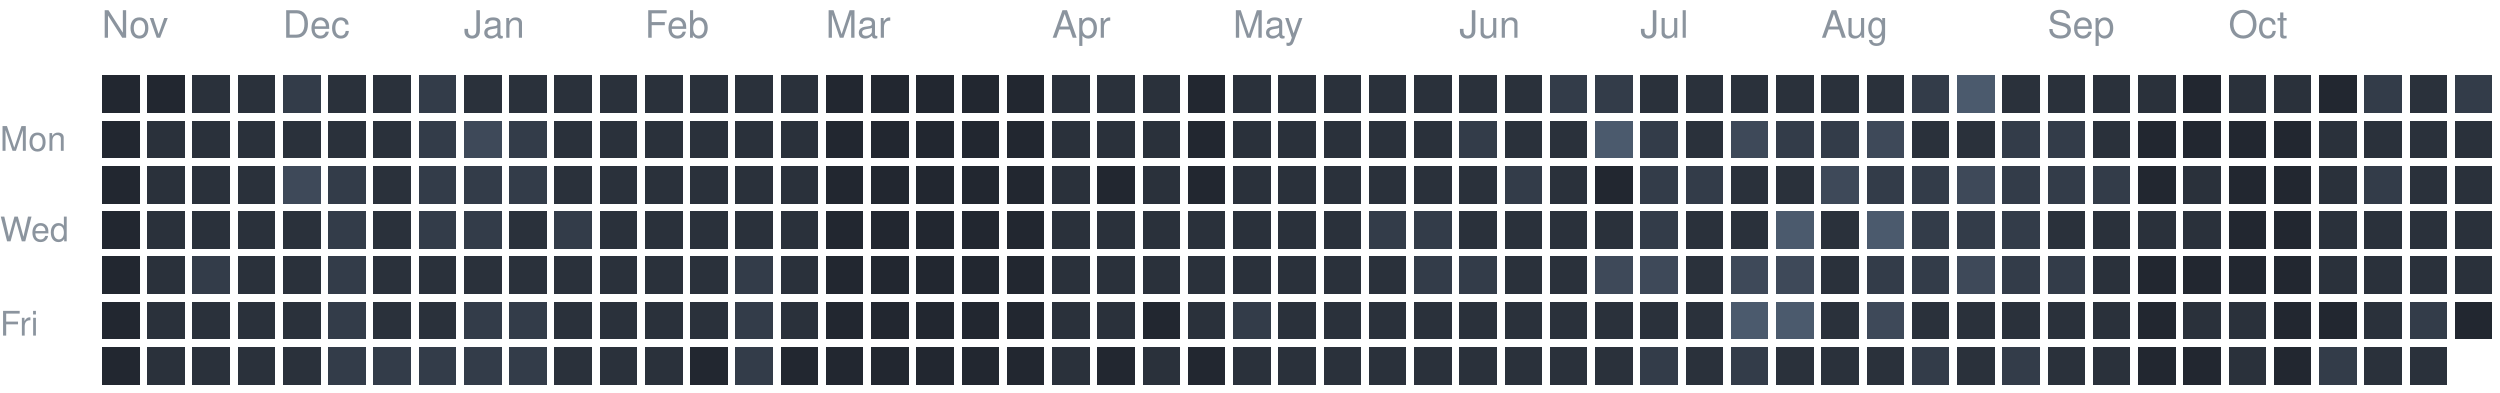
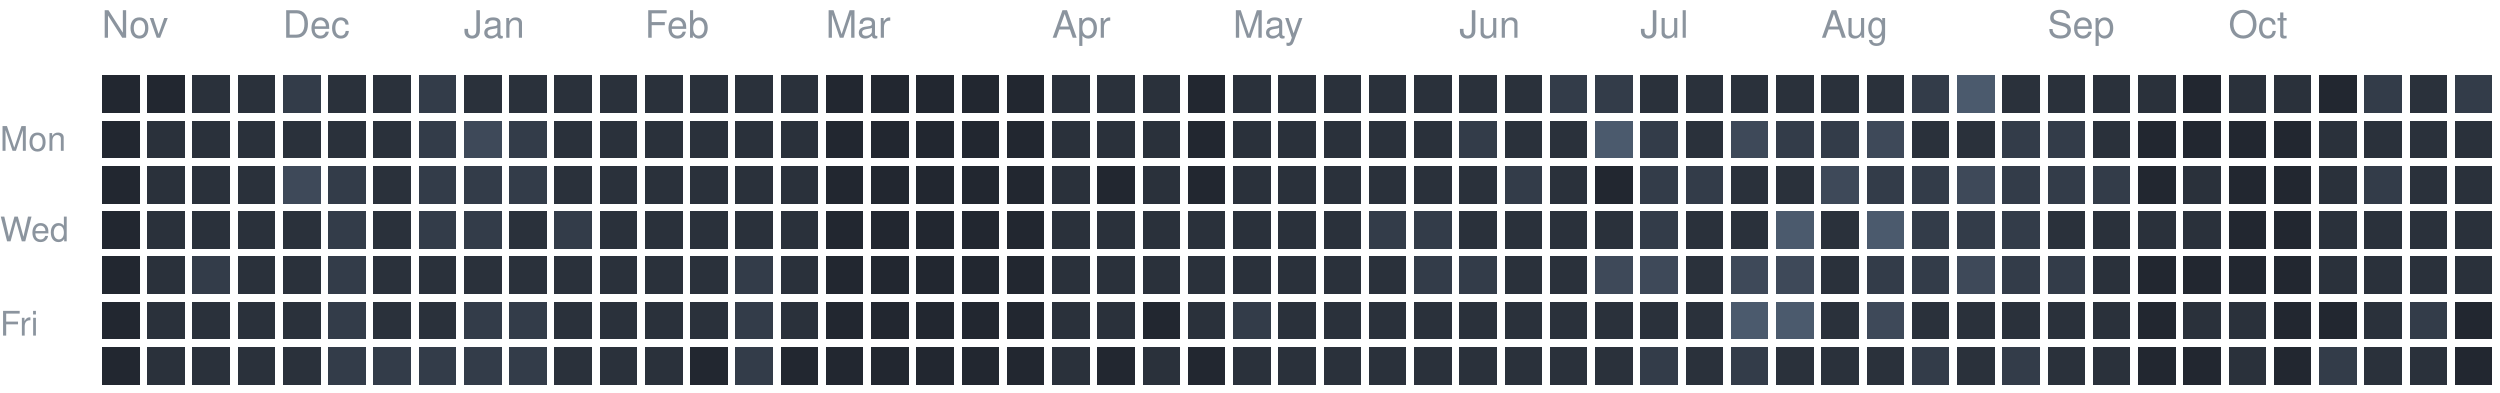
<svg xmlns="http://www.w3.org/2000/svg" version="1.1" width="663" height="104">
  <rect style="fill:#222730;shape-rendering:crispedges" data-score="0" data-date="2025-11-09" x="27" y="20" width="10" height="10" />
  <rect style="fill:#222730;shape-rendering:crispedges" data-score="0" data-date="2025-11-16" x="39" y="20" width="10" height="10" />
  <rect style="fill:#2a313b;shape-rendering:crispedges" data-score="1" data-date="2025-11-23" x="51" y="20" width="10" height="10" />
  <rect style="fill:#2a313b;shape-rendering:crispedges" data-score="1" data-date="2025-11-30" x="63" y="20" width="10" height="10" />
  <rect style="fill:#333c49;shape-rendering:crispedges" data-score="2" data-date="2025-12-07" x="75" y="20" width="10" height="10" />
  <rect style="fill:#2a313b;shape-rendering:crispedges" data-score="1" data-date="2025-12-14" x="87" y="20" width="10" height="10" />
  <rect style="fill:#2a313b;shape-rendering:crispedges" data-score="1" data-date="2025-12-21" x="99" y="20" width="10" height="10" />
  <rect style="fill:#333c49;shape-rendering:crispedges" data-score="2" data-date="2025-12-28" x="111" y="20" width="10" height="10" />
  <rect style="fill:#2a313b;shape-rendering:crispedges" data-score="1" data-date="2026-01-04" x="123" y="20" width="10" height="10" />
  <rect style="fill:#2a313b;shape-rendering:crispedges" data-score="1" data-date="2026-01-11" x="135" y="20" width="10" height="10" />
  <rect style="fill:#2a313b;shape-rendering:crispedges" data-score="1" data-date="2026-01-18" x="147" y="20" width="10" height="10" />
  <rect style="fill:#2a313b;shape-rendering:crispedges" data-score="1" data-date="2026-01-25" x="159" y="20" width="10" height="10" />
  <rect style="fill:#2a313b;shape-rendering:crispedges" data-score="1" data-date="2026-02-01" x="171" y="20" width="10" height="10" />
  <rect style="fill:#2a313b;shape-rendering:crispedges" data-score="1" data-date="2026-02-08" x="183" y="20" width="10" height="10" />
  <rect style="fill:#2a313b;shape-rendering:crispedges" data-score="1" data-date="2026-02-15" x="195" y="20" width="10" height="10" />
  <rect style="fill:#2a313b;shape-rendering:crispedges" data-score="1" data-date="2026-02-22" x="207" y="20" width="10" height="10" />
  <rect style="fill:#222730;shape-rendering:crispedges" data-score="0" data-date="2026-03-01" x="219" y="20" width="10" height="10" />
  <rect style="fill:#222730;shape-rendering:crispedges" data-score="0" data-date="2026-03-08" x="231" y="20" width="10" height="10" />
  <rect style="fill:#222730;shape-rendering:crispedges" data-score="0" data-date="2026-03-15" x="243" y="20" width="10" height="10" />
  <rect style="fill:#222730;shape-rendering:crispedges" data-score="0" data-date="2026-03-22" x="255" y="20" width="10" height="10" />
  <rect style="fill:#222730;shape-rendering:crispedges" data-score="0" data-date="2026-03-29" x="267" y="20" width="10" height="10" />
  <rect style="fill:#2a313b;shape-rendering:crispedges" data-score="1" data-date="2026-04-05" x="279" y="20" width="10" height="10" />
  <rect style="fill:#2a313b;shape-rendering:crispedges" data-score="1" data-date="2026-04-12" x="291" y="20" width="10" height="10" />
  <rect style="fill:#2a313b;shape-rendering:crispedges" data-score="1" data-date="2026-04-19" x="303" y="20" width="10" height="10" />
  <rect style="fill:#222730;shape-rendering:crispedges" data-score="0" data-date="2026-04-26" x="315" y="20" width="10" height="10" />
  <rect style="fill:#2a313b;shape-rendering:crispedges" data-score="1" data-date="2026-05-03" x="327" y="20" width="10" height="10" />
  <rect style="fill:#2a313b;shape-rendering:crispedges" data-score="1" data-date="2026-05-10" x="339" y="20" width="10" height="10" />
  <rect style="fill:#2a313b;shape-rendering:crispedges" data-score="1" data-date="2026-05-17" x="351" y="20" width="10" height="10" />
  <rect style="fill:#2a313b;shape-rendering:crispedges" data-score="1" data-date="2026-05-24" x="363" y="20" width="10" height="10" />
  <rect style="fill:#2a313b;shape-rendering:crispedges" data-score="1" data-date="2026-05-31" x="375" y="20" width="10" height="10" />
  <rect style="fill:#2a313b;shape-rendering:crispedges" data-score="1" data-date="2026-06-07" x="387" y="20" width="10" height="10" />
  <rect style="fill:#2a313b;shape-rendering:crispedges" data-score="1" data-date="2026-06-14" x="399" y="20" width="10" height="10" />
  <rect style="fill:#333c49;shape-rendering:crispedges" data-score="2" data-date="2026-06-21" x="411" y="20" width="10" height="10" />
  <rect style="fill:#333c49;shape-rendering:crispedges" data-score="2" data-date="2026-06-28" x="423" y="20" width="10" height="10" />
  <rect style="fill:#2a313b;shape-rendering:crispedges" data-score="1" data-date="2026-07-05" x="435" y="20" width="10" height="10" />
  <rect style="fill:#2a313b;shape-rendering:crispedges" data-score="1" data-date="2026-07-12" x="447" y="20" width="10" height="10" />
  <rect style="fill:#2a313b;shape-rendering:crispedges" data-score="1" data-date="2026-07-19" x="459" y="20" width="10" height="10" />
  <rect style="fill:#2a313b;shape-rendering:crispedges" data-score="1" data-date="2026-07-26" x="471" y="20" width="10" height="10" />
  <rect style="fill:#2a313b;shape-rendering:crispedges" data-score="1" data-date="2026-08-02" x="483" y="20" width="10" height="10" />
  <rect style="fill:#2a313b;shape-rendering:crispedges" data-score="1" data-date="2026-08-09" x="495" y="20" width="10" height="10" />
  <rect style="fill:#333c49;shape-rendering:crispedges" data-score="2" data-date="2026-08-16" x="507" y="20" width="10" height="10" />
  <rect style="fill:#4b5a6d;shape-rendering:crispedges" data-score="4" data-date="2026-08-23" x="519" y="20" width="10" height="10" />
  <rect style="fill:#2a313b;shape-rendering:crispedges" data-score="1" data-date="2026-08-30" x="531" y="20" width="10" height="10" />
  <rect style="fill:#2a313b;shape-rendering:crispedges" data-score="1" data-date="2026-09-06" x="543" y="20" width="10" height="10" />
  <rect style="fill:#2a313b;shape-rendering:crispedges" data-score="1" data-date="2026-09-13" x="555" y="20" width="10" height="10" />
  <rect style="fill:#2a313b;shape-rendering:crispedges" data-score="1" data-date="2026-09-20" x="567" y="20" width="10" height="10" />
  <rect style="fill:#222730;shape-rendering:crispedges" data-score="0" data-date="2026-09-27" x="579" y="20" width="10" height="10" />
  <rect style="fill:#2a313b;shape-rendering:crispedges" data-score="1" data-date="2026-10-04" x="591" y="20" width="10" height="10" />
  <rect style="fill:#2a313b;shape-rendering:crispedges" data-score="1" data-date="2026-10-11" x="603" y="20" width="10" height="10" />
  <rect style="fill:#222730;shape-rendering:crispedges" data-score="0" data-date="2026-10-18" x="615" y="20" width="10" height="10" />
  <rect style="fill:#333c49;shape-rendering:crispedges" data-score="2" data-date="2026-10-25" x="627" y="20" width="10" height="10" />
  <rect style="fill:#2a313b;shape-rendering:crispedges" data-score="1" data-date="2026-11-01" x="639" y="20" width="10" height="10" />
  <rect style="fill:#333c49;shape-rendering:crispedges" data-score="2" data-date="2026-11-08" x="651" y="20" width="10" height="10" />
  <rect style="fill:#222730;shape-rendering:crispedges" data-score="0" data-date="2025-11-10" x="27" y="32" width="10" height="10" />
  <rect style="fill:#2a313b;shape-rendering:crispedges" data-score="1" data-date="2025-11-17" x="39" y="32" width="10" height="10" />
  <rect style="fill:#2a313b;shape-rendering:crispedges" data-score="1" data-date="2025-11-24" x="51" y="32" width="10" height="10" />
  <rect style="fill:#2a313b;shape-rendering:crispedges" data-score="1" data-date="2025-12-01" x="63" y="32" width="10" height="10" />
  <rect style="fill:#2a313b;shape-rendering:crispedges" data-score="1" data-date="2025-12-08" x="75" y="32" width="10" height="10" />
  <rect style="fill:#2a313b;shape-rendering:crispedges" data-score="1" data-date="2025-12-15" x="87" y="32" width="10" height="10" />
  <rect style="fill:#2a313b;shape-rendering:crispedges" data-score="1" data-date="2025-12-22" x="99" y="32" width="10" height="10" />
  <rect style="fill:#333c49;shape-rendering:crispedges" data-score="2" data-date="2025-12-29" x="111" y="32" width="10" height="10" />
  <rect style="fill:#3e4959;shape-rendering:crispedges" data-score="3" data-date="2026-01-05" x="123" y="32" width="10" height="10" />
  <rect style="fill:#333c49;shape-rendering:crispedges" data-score="2" data-date="2026-01-12" x="135" y="32" width="10" height="10" />
  <rect style="fill:#2a313b;shape-rendering:crispedges" data-score="1" data-date="2026-01-19" x="147" y="32" width="10" height="10" />
  <rect style="fill:#2a313b;shape-rendering:crispedges" data-score="1" data-date="2026-01-26" x="159" y="32" width="10" height="10" />
  <rect style="fill:#2a313b;shape-rendering:crispedges" data-score="1" data-date="2026-02-02" x="171" y="32" width="10" height="10" />
  <rect style="fill:#2a313b;shape-rendering:crispedges" data-score="1" data-date="2026-02-09" x="183" y="32" width="10" height="10" />
  <rect style="fill:#2a313b;shape-rendering:crispedges" data-score="1" data-date="2026-02-16" x="195" y="32" width="10" height="10" />
  <rect style="fill:#2a313b;shape-rendering:crispedges" data-score="1" data-date="2026-02-23" x="207" y="32" width="10" height="10" />
  <rect style="fill:#222730;shape-rendering:crispedges" data-score="0" data-date="2026-03-02" x="219" y="32" width="10" height="10" />
  <rect style="fill:#222730;shape-rendering:crispedges" data-score="0" data-date="2026-03-09" x="231" y="32" width="10" height="10" />
  <rect style="fill:#222730;shape-rendering:crispedges" data-score="0" data-date="2026-03-16" x="243" y="32" width="10" height="10" />
  <rect style="fill:#222730;shape-rendering:crispedges" data-score="0" data-date="2026-03-23" x="255" y="32" width="10" height="10" />
  <rect style="fill:#222730;shape-rendering:crispedges" data-score="0" data-date="2026-03-30" x="267" y="32" width="10" height="10" />
  <rect style="fill:#2a313b;shape-rendering:crispedges" data-score="1" data-date="2026-04-06" x="279" y="32" width="10" height="10" />
  <rect style="fill:#2a313b;shape-rendering:crispedges" data-score="1" data-date="2026-04-13" x="291" y="32" width="10" height="10" />
  <rect style="fill:#2a313b;shape-rendering:crispedges" data-score="1" data-date="2026-04-20" x="303" y="32" width="10" height="10" />
  <rect style="fill:#222730;shape-rendering:crispedges" data-score="0" data-date="2026-04-27" x="315" y="32" width="10" height="10" />
  <rect style="fill:#2a313b;shape-rendering:crispedges" data-score="1" data-date="2026-05-04" x="327" y="32" width="10" height="10" />
  <rect style="fill:#2a313b;shape-rendering:crispedges" data-score="1" data-date="2026-05-11" x="339" y="32" width="10" height="10" />
  <rect style="fill:#2a313b;shape-rendering:crispedges" data-score="1" data-date="2026-05-18" x="351" y="32" width="10" height="10" />
  <rect style="fill:#2a313b;shape-rendering:crispedges" data-score="1" data-date="2026-05-25" x="363" y="32" width="10" height="10" />
  <rect style="fill:#2a313b;shape-rendering:crispedges" data-score="1" data-date="2026-06-01" x="375" y="32" width="10" height="10" />
  <rect style="fill:#333c49;shape-rendering:crispedges" data-score="2" data-date="2026-06-08" x="387" y="32" width="10" height="10" />
  <rect style="fill:#2a313b;shape-rendering:crispedges" data-score="1" data-date="2026-06-15" x="399" y="32" width="10" height="10" />
  <rect style="fill:#2a313b;shape-rendering:crispedges" data-score="1" data-date="2026-06-22" x="411" y="32" width="10" height="10" />
  <rect style="fill:#4b5a6d;shape-rendering:crispedges" data-score="4" data-date="2026-06-29" x="423" y="32" width="10" height="10" />
  <rect style="fill:#333c49;shape-rendering:crispedges" data-score="2" data-date="2026-07-06" x="435" y="32" width="10" height="10" />
  <rect style="fill:#2a313b;shape-rendering:crispedges" data-score="1" data-date="2026-07-13" x="447" y="32" width="10" height="10" />
  <rect style="fill:#3e4959;shape-rendering:crispedges" data-score="3" data-date="2026-07-20" x="459" y="32" width="10" height="10" />
  <rect style="fill:#333c49;shape-rendering:crispedges" data-score="2" data-date="2026-07-27" x="471" y="32" width="10" height="10" />
  <rect style="fill:#333c49;shape-rendering:crispedges" data-score="2" data-date="2026-08-03" x="483" y="32" width="10" height="10" />
  <rect style="fill:#3e4959;shape-rendering:crispedges" data-score="3" data-date="2026-08-10" x="495" y="32" width="10" height="10" />
  <rect style="fill:#2a313b;shape-rendering:crispedges" data-score="1" data-date="2026-08-17" x="507" y="32" width="10" height="10" />
  <rect style="fill:#2a313b;shape-rendering:crispedges" data-score="1" data-date="2026-08-24" x="519" y="32" width="10" height="10" />
  <rect style="fill:#333c49;shape-rendering:crispedges" data-score="2" data-date="2026-08-31" x="531" y="32" width="10" height="10" />
  <rect style="fill:#333c49;shape-rendering:crispedges" data-score="2" data-date="2026-09-07" x="543" y="32" width="10" height="10" />
  <rect style="fill:#2a313b;shape-rendering:crispedges" data-score="1" data-date="2026-09-14" x="555" y="32" width="10" height="10" />
  <rect style="fill:#222730;shape-rendering:crispedges" data-score="0" data-date="2026-09-21" x="567" y="32" width="10" height="10" />
  <rect style="fill:#222730;shape-rendering:crispedges" data-score="0" data-date="2026-09-28" x="579" y="32" width="10" height="10" />
  <rect style="fill:#222730;shape-rendering:crispedges" data-score="0" data-date="2026-10-05" x="591" y="32" width="10" height="10" />
  <rect style="fill:#222730;shape-rendering:crispedges" data-score="0" data-date="2026-10-12" x="603" y="32" width="10" height="10" />
  <rect style="fill:#2a313b;shape-rendering:crispedges" data-score="1" data-date="2026-10-19" x="615" y="32" width="10" height="10" />
  <rect style="fill:#2a313b;shape-rendering:crispedges" data-score="1" data-date="2026-10-26" x="627" y="32" width="10" height="10" />
  <rect style="fill:#2a313b;shape-rendering:crispedges" data-score="1" data-date="2026-11-02" x="639" y="32" width="10" height="10" />
  <rect style="fill:#2a313b;shape-rendering:crispedges" data-score="1" data-date="2026-11-09" x="651" y="32" width="10" height="10" />
  <rect style="fill:#222730;shape-rendering:crispedges" data-score="0" data-date="2025-11-11" x="27" y="44" width="10" height="10" />
  <rect style="fill:#2a313b;shape-rendering:crispedges" data-score="1" data-date="2025-11-18" x="39" y="44" width="10" height="10" />
  <rect style="fill:#2a313b;shape-rendering:crispedges" data-score="1" data-date="2025-11-25" x="51" y="44" width="10" height="10" />
  <rect style="fill:#2a313b;shape-rendering:crispedges" data-score="1" data-date="2025-12-02" x="63" y="44" width="10" height="10" />
  <rect style="fill:#3e4959;shape-rendering:crispedges" data-score="3" data-date="2025-12-09" x="75" y="44" width="10" height="10" />
  <rect style="fill:#333c49;shape-rendering:crispedges" data-score="2" data-date="2025-12-16" x="87" y="44" width="10" height="10" />
  <rect style="fill:#2a313b;shape-rendering:crispedges" data-score="1" data-date="2025-12-23" x="99" y="44" width="10" height="10" />
  <rect style="fill:#333c49;shape-rendering:crispedges" data-score="2" data-date="2025-12-30" x="111" y="44" width="10" height="10" />
  <rect style="fill:#333c49;shape-rendering:crispedges" data-score="2" data-date="2026-01-06" x="123" y="44" width="10" height="10" />
  <rect style="fill:#333c49;shape-rendering:crispedges" data-score="2" data-date="2026-01-13" x="135" y="44" width="10" height="10" />
  <rect style="fill:#2a313b;shape-rendering:crispedges" data-score="1" data-date="2026-01-20" x="147" y="44" width="10" height="10" />
  <rect style="fill:#2a313b;shape-rendering:crispedges" data-score="1" data-date="2026-01-27" x="159" y="44" width="10" height="10" />
  <rect style="fill:#2a313b;shape-rendering:crispedges" data-score="1" data-date="2026-02-03" x="171" y="44" width="10" height="10" />
  <rect style="fill:#2a313b;shape-rendering:crispedges" data-score="1" data-date="2026-02-10" x="183" y="44" width="10" height="10" />
  <rect style="fill:#2a313b;shape-rendering:crispedges" data-score="1" data-date="2026-02-17" x="195" y="44" width="10" height="10" />
  <rect style="fill:#2a313b;shape-rendering:crispedges" data-score="1" data-date="2026-02-24" x="207" y="44" width="10" height="10" />
  <rect style="fill:#222730;shape-rendering:crispedges" data-score="0" data-date="2026-03-03" x="219" y="44" width="10" height="10" />
  <rect style="fill:#222730;shape-rendering:crispedges" data-score="0" data-date="2026-03-10" x="231" y="44" width="10" height="10" />
  <rect style="fill:#222730;shape-rendering:crispedges" data-score="0" data-date="2026-03-17" x="243" y="44" width="10" height="10" />
  <rect style="fill:#222730;shape-rendering:crispedges" data-score="0" data-date="2026-03-24" x="255" y="44" width="10" height="10" />
  <rect style="fill:#222730;shape-rendering:crispedges" data-score="0" data-date="2026-03-31" x="267" y="44" width="10" height="10" />
  <rect style="fill:#2a313b;shape-rendering:crispedges" data-score="1" data-date="2026-04-07" x="279" y="44" width="10" height="10" />
  <rect style="fill:#222730;shape-rendering:crispedges" data-score="0" data-date="2026-04-14" x="291" y="44" width="10" height="10" />
  <rect style="fill:#2a313b;shape-rendering:crispedges" data-score="1" data-date="2026-04-21" x="303" y="44" width="10" height="10" />
  <rect style="fill:#222730;shape-rendering:crispedges" data-score="0" data-date="2026-04-28" x="315" y="44" width="10" height="10" />
  <rect style="fill:#2a313b;shape-rendering:crispedges" data-score="1" data-date="2026-05-05" x="327" y="44" width="10" height="10" />
  <rect style="fill:#2a313b;shape-rendering:crispedges" data-score="1" data-date="2026-05-12" x="339" y="44" width="10" height="10" />
  <rect style="fill:#2a313b;shape-rendering:crispedges" data-score="1" data-date="2026-05-19" x="351" y="44" width="10" height="10" />
  <rect style="fill:#2a313b;shape-rendering:crispedges" data-score="1" data-date="2026-05-26" x="363" y="44" width="10" height="10" />
  <rect style="fill:#2a313b;shape-rendering:crispedges" data-score="1" data-date="2026-06-02" x="375" y="44" width="10" height="10" />
  <rect style="fill:#2a313b;shape-rendering:crispedges" data-score="1" data-date="2026-06-09" x="387" y="44" width="10" height="10" />
  <rect style="fill:#333c49;shape-rendering:crispedges" data-score="2" data-date="2026-06-16" x="399" y="44" width="10" height="10" />
  <rect style="fill:#2a313b;shape-rendering:crispedges" data-score="1" data-date="2026-06-23" x="411" y="44" width="10" height="10" />
  <rect style="fill:#222730;shape-rendering:crispedges" data-score="0" data-date="2026-06-30" x="423" y="44" width="10" height="10" />
  <rect style="fill:#333c49;shape-rendering:crispedges" data-score="2" data-date="2026-07-07" x="435" y="44" width="10" height="10" />
  <rect style="fill:#333c49;shape-rendering:crispedges" data-score="2" data-date="2026-07-14" x="447" y="44" width="10" height="10" />
  <rect style="fill:#2a313b;shape-rendering:crispedges" data-score="1" data-date="2026-07-21" x="459" y="44" width="10" height="10" />
  <rect style="fill:#2a313b;shape-rendering:crispedges" data-score="1" data-date="2026-07-28" x="471" y="44" width="10" height="10" />
  <rect style="fill:#3e4959;shape-rendering:crispedges" data-score="3" data-date="2026-08-04" x="483" y="44" width="10" height="10" />
  <rect style="fill:#333c49;shape-rendering:crispedges" data-score="2" data-date="2026-08-11" x="495" y="44" width="10" height="10" />
  <rect style="fill:#333c49;shape-rendering:crispedges" data-score="2" data-date="2026-08-18" x="507" y="44" width="10" height="10" />
  <rect style="fill:#3e4959;shape-rendering:crispedges" data-score="3" data-date="2026-08-25" x="519" y="44" width="10" height="10" />
  <rect style="fill:#333c49;shape-rendering:crispedges" data-score="2" data-date="2026-09-01" x="531" y="44" width="10" height="10" />
  <rect style="fill:#333c49;shape-rendering:crispedges" data-score="2" data-date="2026-09-08" x="543" y="44" width="10" height="10" />
  <rect style="fill:#333c49;shape-rendering:crispedges" data-score="2" data-date="2026-09-15" x="555" y="44" width="10" height="10" />
  <rect style="fill:#222730;shape-rendering:crispedges" data-score="0" data-date="2026-09-22" x="567" y="44" width="10" height="10" />
  <rect style="fill:#2a313b;shape-rendering:crispedges" data-score="1" data-date="2026-09-29" x="579" y="44" width="10" height="10" />
  <rect style="fill:#222730;shape-rendering:crispedges" data-score="0" data-date="2026-10-06" x="591" y="44" width="10" height="10" />
  <rect style="fill:#222730;shape-rendering:crispedges" data-score="0" data-date="2026-10-13" x="603" y="44" width="10" height="10" />
  <rect style="fill:#2a313b;shape-rendering:crispedges" data-score="1" data-date="2026-10-20" x="615" y="44" width="10" height="10" />
  <rect style="fill:#333c49;shape-rendering:crispedges" data-score="2" data-date="2026-10-27" x="627" y="44" width="10" height="10" />
  <rect style="fill:#2a313b;shape-rendering:crispedges" data-score="1" data-date="2026-11-03" x="639" y="44" width="10" height="10" />
  <rect style="fill:#2a313b;shape-rendering:crispedges" data-score="1" data-date="2026-11-10" x="651" y="44" width="10" height="10" />
  <rect style="fill:#222730;shape-rendering:crispedges" data-score="0" data-date="2025-11-12" x="27" y="56" width="10" height="10" />
  <rect style="fill:#2a313b;shape-rendering:crispedges" data-score="1" data-date="2025-11-19" x="39" y="56" width="10" height="10" />
  <rect style="fill:#2a313b;shape-rendering:crispedges" data-score="1" data-date="2025-11-26" x="51" y="56" width="10" height="10" />
  <rect style="fill:#2a313b;shape-rendering:crispedges" data-score="1" data-date="2025-12-03" x="63" y="56" width="10" height="10" />
  <rect style="fill:#2a313b;shape-rendering:crispedges" data-score="1" data-date="2025-12-10" x="75" y="56" width="10" height="10" />
  <rect style="fill:#333c49;shape-rendering:crispedges" data-score="2" data-date="2025-12-17" x="87" y="56" width="10" height="10" />
  <rect style="fill:#2a313b;shape-rendering:crispedges" data-score="1" data-date="2025-12-24" x="99" y="56" width="10" height="10" />
  <rect style="fill:#333c49;shape-rendering:crispedges" data-score="2" data-date="2025-12-31" x="111" y="56" width="10" height="10" />
  <rect style="fill:#333c49;shape-rendering:crispedges" data-score="2" data-date="2026-01-07" x="123" y="56" width="10" height="10" />
  <rect style="fill:#2a313b;shape-rendering:crispedges" data-score="1" data-date="2026-01-14" x="135" y="56" width="10" height="10" />
  <rect style="fill:#333c49;shape-rendering:crispedges" data-score="2" data-date="2026-01-21" x="147" y="56" width="10" height="10" />
  <rect style="fill:#2a313b;shape-rendering:crispedges" data-score="1" data-date="2026-01-28" x="159" y="56" width="10" height="10" />
  <rect style="fill:#2a313b;shape-rendering:crispedges" data-score="1" data-date="2026-02-04" x="171" y="56" width="10" height="10" />
  <rect style="fill:#2a313b;shape-rendering:crispedges" data-score="1" data-date="2026-02-11" x="183" y="56" width="10" height="10" />
  <rect style="fill:#2a313b;shape-rendering:crispedges" data-score="1" data-date="2026-02-18" x="195" y="56" width="10" height="10" />
  <rect style="fill:#2a313b;shape-rendering:crispedges" data-score="1" data-date="2026-02-25" x="207" y="56" width="10" height="10" />
  <rect style="fill:#222730;shape-rendering:crispedges" data-score="0" data-date="2026-03-04" x="219" y="56" width="10" height="10" />
  <rect style="fill:#222730;shape-rendering:crispedges" data-score="0" data-date="2026-03-11" x="231" y="56" width="10" height="10" />
  <rect style="fill:#222730;shape-rendering:crispedges" data-score="0" data-date="2026-03-18" x="243" y="56" width="10" height="10" />
  <rect style="fill:#222730;shape-rendering:crispedges" data-score="0" data-date="2026-03-25" x="255" y="56" width="10" height="10" />
  <rect style="fill:#222730;shape-rendering:crispedges" data-score="0" data-date="2026-04-01" x="267" y="56" width="10" height="10" />
  <rect style="fill:#2a313b;shape-rendering:crispedges" data-score="1" data-date="2026-04-08" x="279" y="56" width="10" height="10" />
  <rect style="fill:#2a313b;shape-rendering:crispedges" data-score="1" data-date="2026-04-15" x="291" y="56" width="10" height="10" />
  <rect style="fill:#2a313b;shape-rendering:crispedges" data-score="1" data-date="2026-04-22" x="303" y="56" width="10" height="10" />
  <rect style="fill:#2a313b;shape-rendering:crispedges" data-score="1" data-date="2026-04-29" x="315" y="56" width="10" height="10" />
  <rect style="fill:#2a313b;shape-rendering:crispedges" data-score="1" data-date="2026-05-06" x="327" y="56" width="10" height="10" />
  <rect style="fill:#2a313b;shape-rendering:crispedges" data-score="1" data-date="2026-05-13" x="339" y="56" width="10" height="10" />
  <rect style="fill:#2a313b;shape-rendering:crispedges" data-score="1" data-date="2026-05-20" x="351" y="56" width="10" height="10" />
  <rect style="fill:#333c49;shape-rendering:crispedges" data-score="2" data-date="2026-05-27" x="363" y="56" width="10" height="10" />
  <rect style="fill:#333c49;shape-rendering:crispedges" data-score="2" data-date="2026-06-03" x="375" y="56" width="10" height="10" />
  <rect style="fill:#2a313b;shape-rendering:crispedges" data-score="1" data-date="2026-06-10" x="387" y="56" width="10" height="10" />
  <rect style="fill:#2a313b;shape-rendering:crispedges" data-score="1" data-date="2026-06-17" x="399" y="56" width="10" height="10" />
  <rect style="fill:#2a313b;shape-rendering:crispedges" data-score="1" data-date="2026-06-24" x="411" y="56" width="10" height="10" />
  <rect style="fill:#2a313b;shape-rendering:crispedges" data-score="1" data-date="2026-07-01" x="423" y="56" width="10" height="10" />
  <rect style="fill:#333c49;shape-rendering:crispedges" data-score="2" data-date="2026-07-08" x="435" y="56" width="10" height="10" />
  <rect style="fill:#2a313b;shape-rendering:crispedges" data-score="1" data-date="2026-07-15" x="447" y="56" width="10" height="10" />
  <rect style="fill:#2a313b;shape-rendering:crispedges" data-score="1" data-date="2026-07-22" x="459" y="56" width="10" height="10" />
  <rect style="fill:#4b5a6d;shape-rendering:crispedges" data-score="4" data-date="2026-07-29" x="471" y="56" width="10" height="10" />
  <rect style="fill:#2a313b;shape-rendering:crispedges" data-score="1" data-date="2026-08-05" x="483" y="56" width="10" height="10" />
  <rect style="fill:#4b5a6d;shape-rendering:crispedges" data-score="4" data-date="2026-08-12" x="495" y="56" width="10" height="10" />
  <rect style="fill:#333c49;shape-rendering:crispedges" data-score="2" data-date="2026-08-19" x="507" y="56" width="10" height="10" />
  <rect style="fill:#333c49;shape-rendering:crispedges" data-score="2" data-date="2026-08-26" x="519" y="56" width="10" height="10" />
  <rect style="fill:#333c49;shape-rendering:crispedges" data-score="2" data-date="2026-09-02" x="531" y="56" width="10" height="10" />
  <rect style="fill:#2a313b;shape-rendering:crispedges" data-score="1" data-date="2026-09-09" x="543" y="56" width="10" height="10" />
  <rect style="fill:#2a313b;shape-rendering:crispedges" data-score="1" data-date="2026-09-16" x="555" y="56" width="10" height="10" />
  <rect style="fill:#2a313b;shape-rendering:crispedges" data-score="1" data-date="2026-09-23" x="567" y="56" width="10" height="10" />
  <rect style="fill:#2a313b;shape-rendering:crispedges" data-score="1" data-date="2026-09-30" x="579" y="56" width="10" height="10" />
  <rect style="fill:#222730;shape-rendering:crispedges" data-score="0" data-date="2026-10-07" x="591" y="56" width="10" height="10" />
  <rect style="fill:#222730;shape-rendering:crispedges" data-score="0" data-date="2026-10-14" x="603" y="56" width="10" height="10" />
  <rect style="fill:#2a313b;shape-rendering:crispedges" data-score="1" data-date="2026-10-21" x="615" y="56" width="10" height="10" />
  <rect style="fill:#2a313b;shape-rendering:crispedges" data-score="1" data-date="2026-10-28" x="627" y="56" width="10" height="10" />
  <rect style="fill:#2a313b;shape-rendering:crispedges" data-score="1" data-date="2026-11-04" x="639" y="56" width="10" height="10" />
  <rect style="fill:#2a313b;shape-rendering:crispedges" data-score="1" data-date="2026-11-11" x="651" y="56" width="10" height="10" />
  <rect style="fill:#222730;shape-rendering:crispedges" data-score="0" data-date="2025-11-13" x="27" y="68" width="10" height="10" />
  <rect style="fill:#2a313b;shape-rendering:crispedges" data-score="1" data-date="2025-11-20" x="39" y="68" width="10" height="10" />
  <rect style="fill:#333c49;shape-rendering:crispedges" data-score="2" data-date="2025-11-27" x="51" y="68" width="10" height="10" />
  <rect style="fill:#2a313b;shape-rendering:crispedges" data-score="1" data-date="2025-12-04" x="63" y="68" width="10" height="10" />
  <rect style="fill:#2a313b;shape-rendering:crispedges" data-score="1" data-date="2025-12-11" x="75" y="68" width="10" height="10" />
  <rect style="fill:#333c49;shape-rendering:crispedges" data-score="2" data-date="2025-12-18" x="87" y="68" width="10" height="10" />
  <rect style="fill:#2a313b;shape-rendering:crispedges" data-score="1" data-date="2025-12-25" x="99" y="68" width="10" height="10" />
  <rect style="fill:#2a313b;shape-rendering:crispedges" data-score="1" data-date="2026-01-01" x="111" y="68" width="10" height="10" />
  <rect style="fill:#2a313b;shape-rendering:crispedges" data-score="1" data-date="2026-01-08" x="123" y="68" width="10" height="10" />
  <rect style="fill:#2a313b;shape-rendering:crispedges" data-score="1" data-date="2026-01-15" x="135" y="68" width="10" height="10" />
  <rect style="fill:#2a313b;shape-rendering:crispedges" data-score="1" data-date="2026-01-22" x="147" y="68" width="10" height="10" />
  <rect style="fill:#2a313b;shape-rendering:crispedges" data-score="1" data-date="2026-01-29" x="159" y="68" width="10" height="10" />
  <rect style="fill:#2a313b;shape-rendering:crispedges" data-score="1" data-date="2026-02-05" x="171" y="68" width="10" height="10" />
  <rect style="fill:#2a313b;shape-rendering:crispedges" data-score="1" data-date="2026-02-12" x="183" y="68" width="10" height="10" />
  <rect style="fill:#333c49;shape-rendering:crispedges" data-score="2" data-date="2026-02-19" x="195" y="68" width="10" height="10" />
  <rect style="fill:#2a313b;shape-rendering:crispedges" data-score="1" data-date="2026-02-26" x="207" y="68" width="10" height="10" />
  <rect style="fill:#222730;shape-rendering:crispedges" data-score="0" data-date="2026-03-05" x="219" y="68" width="10" height="10" />
  <rect style="fill:#222730;shape-rendering:crispedges" data-score="0" data-date="2026-03-12" x="231" y="68" width="10" height="10" />
  <rect style="fill:#222730;shape-rendering:crispedges" data-score="0" data-date="2026-03-19" x="243" y="68" width="10" height="10" />
  <rect style="fill:#222730;shape-rendering:crispedges" data-score="0" data-date="2026-03-26" x="255" y="68" width="10" height="10" />
  <rect style="fill:#222730;shape-rendering:crispedges" data-score="0" data-date="2026-04-02" x="267" y="68" width="10" height="10" />
  <rect style="fill:#2a313b;shape-rendering:crispedges" data-score="1" data-date="2026-04-09" x="279" y="68" width="10" height="10" />
  <rect style="fill:#2a313b;shape-rendering:crispedges" data-score="1" data-date="2026-04-16" x="291" y="68" width="10" height="10" />
  <rect style="fill:#2a313b;shape-rendering:crispedges" data-score="1" data-date="2026-04-23" x="303" y="68" width="10" height="10" />
  <rect style="fill:#2a313b;shape-rendering:crispedges" data-score="1" data-date="2026-04-30" x="315" y="68" width="10" height="10" />
  <rect style="fill:#2a313b;shape-rendering:crispedges" data-score="1" data-date="2026-05-07" x="327" y="68" width="10" height="10" />
  <rect style="fill:#2a313b;shape-rendering:crispedges" data-score="1" data-date="2026-05-14" x="339" y="68" width="10" height="10" />
  <rect style="fill:#2a313b;shape-rendering:crispedges" data-score="1" data-date="2026-05-21" x="351" y="68" width="10" height="10" />
  <rect style="fill:#2a313b;shape-rendering:crispedges" data-score="1" data-date="2026-05-28" x="363" y="68" width="10" height="10" />
  <rect style="fill:#333c49;shape-rendering:crispedges" data-score="2" data-date="2026-06-04" x="375" y="68" width="10" height="10" />
  <rect style="fill:#333c49;shape-rendering:crispedges" data-score="2" data-date="2026-06-11" x="387" y="68" width="10" height="10" />
  <rect style="fill:#2a313b;shape-rendering:crispedges" data-score="1" data-date="2026-06-18" x="399" y="68" width="10" height="10" />
  <rect style="fill:#2a313b;shape-rendering:crispedges" data-score="1" data-date="2026-06-25" x="411" y="68" width="10" height="10" />
  <rect style="fill:#3e4959;shape-rendering:crispedges" data-score="3" data-date="2026-07-02" x="423" y="68" width="10" height="10" />
  <rect style="fill:#3e4959;shape-rendering:crispedges" data-score="3" data-date="2026-07-09" x="435" y="68" width="10" height="10" />
  <rect style="fill:#2a313b;shape-rendering:crispedges" data-score="1" data-date="2026-07-16" x="447" y="68" width="10" height="10" />
  <rect style="fill:#3e4959;shape-rendering:crispedges" data-score="3" data-date="2026-07-23" x="459" y="68" width="10" height="10" />
  <rect style="fill:#3e4959;shape-rendering:crispedges" data-score="3" data-date="2026-07-30" x="471" y="68" width="10" height="10" />
  <rect style="fill:#2a313b;shape-rendering:crispedges" data-score="1" data-date="2026-08-06" x="483" y="68" width="10" height="10" />
  <rect style="fill:#333c49;shape-rendering:crispedges" data-score="2" data-date="2026-08-13" x="495" y="68" width="10" height="10" />
  <rect style="fill:#333c49;shape-rendering:crispedges" data-score="2" data-date="2026-08-20" x="507" y="68" width="10" height="10" />
  <rect style="fill:#3e4959;shape-rendering:crispedges" data-score="3" data-date="2026-08-27" x="519" y="68" width="10" height="10" />
  <rect style="fill:#333c49;shape-rendering:crispedges" data-score="2" data-date="2026-09-03" x="531" y="68" width="10" height="10" />
  <rect style="fill:#333c49;shape-rendering:crispedges" data-score="2" data-date="2026-09-10" x="543" y="68" width="10" height="10" />
  <rect style="fill:#2a313b;shape-rendering:crispedges" data-score="1" data-date="2026-09-17" x="555" y="68" width="10" height="10" />
  <rect style="fill:#222730;shape-rendering:crispedges" data-score="0" data-date="2026-09-24" x="567" y="68" width="10" height="10" />
  <rect style="fill:#222730;shape-rendering:crispedges" data-score="0" data-date="2026-10-01" x="579" y="68" width="10" height="10" />
  <rect style="fill:#222730;shape-rendering:crispedges" data-score="0" data-date="2026-10-08" x="591" y="68" width="10" height="10" />
  <rect style="fill:#222730;shape-rendering:crispedges" data-score="0" data-date="2026-10-15" x="603" y="68" width="10" height="10" />
  <rect style="fill:#2a313b;shape-rendering:crispedges" data-score="1" data-date="2026-10-22" x="615" y="68" width="10" height="10" />
  <rect style="fill:#2a313b;shape-rendering:crispedges" data-score="1" data-date="2026-10-29" x="627" y="68" width="10" height="10" />
  <rect style="fill:#2a313b;shape-rendering:crispedges" data-score="1" data-date="2026-11-05" x="639" y="68" width="10" height="10" />
  <rect style="fill:#2a313b;shape-rendering:crispedges" data-score="1" data-date="2026-11-12" x="651" y="68" width="10" height="10" />
  <rect style="fill:#222730;shape-rendering:crispedges" data-score="0" data-date="2025-11-14" x="27" y="80" width="10" height="10" />
  <rect style="fill:#2a313b;shape-rendering:crispedges" data-score="1" data-date="2025-11-21" x="39" y="80" width="10" height="10" />
  <rect style="fill:#2a313b;shape-rendering:crispedges" data-score="1" data-date="2025-11-28" x="51" y="80" width="10" height="10" />
  <rect style="fill:#2a313b;shape-rendering:crispedges" data-score="1" data-date="2025-12-05" x="63" y="80" width="10" height="10" />
  <rect style="fill:#2a313b;shape-rendering:crispedges" data-score="1" data-date="2025-12-12" x="75" y="80" width="10" height="10" />
  <rect style="fill:#333c49;shape-rendering:crispedges" data-score="2" data-date="2025-12-19" x="87" y="80" width="10" height="10" />
  <rect style="fill:#2a313b;shape-rendering:crispedges" data-score="1" data-date="2025-12-26" x="99" y="80" width="10" height="10" />
  <rect style="fill:#2a313b;shape-rendering:crispedges" data-score="1" data-date="2026-01-02" x="111" y="80" width="10" height="10" />
  <rect style="fill:#333c49;shape-rendering:crispedges" data-score="2" data-date="2026-01-09" x="123" y="80" width="10" height="10" />
  <rect style="fill:#333c49;shape-rendering:crispedges" data-score="2" data-date="2026-01-16" x="135" y="80" width="10" height="10" />
  <rect style="fill:#2a313b;shape-rendering:crispedges" data-score="1" data-date="2026-01-23" x="147" y="80" width="10" height="10" />
  <rect style="fill:#2a313b;shape-rendering:crispedges" data-score="1" data-date="2026-01-30" x="159" y="80" width="10" height="10" />
  <rect style="fill:#2a313b;shape-rendering:crispedges" data-score="1" data-date="2026-02-06" x="171" y="80" width="10" height="10" />
  <rect style="fill:#2a313b;shape-rendering:crispedges" data-score="1" data-date="2026-02-13" x="183" y="80" width="10" height="10" />
  <rect style="fill:#333c49;shape-rendering:crispedges" data-score="2" data-date="2026-02-20" x="195" y="80" width="10" height="10" />
  <rect style="fill:#2a313b;shape-rendering:crispedges" data-score="1" data-date="2026-02-27" x="207" y="80" width="10" height="10" />
  <rect style="fill:#222730;shape-rendering:crispedges" data-score="0" data-date="2026-03-06" x="219" y="80" width="10" height="10" />
  <rect style="fill:#222730;shape-rendering:crispedges" data-score="0" data-date="2026-03-13" x="231" y="80" width="10" height="10" />
  <rect style="fill:#222730;shape-rendering:crispedges" data-score="0" data-date="2026-03-20" x="243" y="80" width="10" height="10" />
  <rect style="fill:#222730;shape-rendering:crispedges" data-score="0" data-date="2026-03-27" x="255" y="80" width="10" height="10" />
  <rect style="fill:#222730;shape-rendering:crispedges" data-score="0" data-date="2026-04-03" x="267" y="80" width="10" height="10" />
  <rect style="fill:#2a313b;shape-rendering:crispedges" data-score="1" data-date="2026-04-10" x="279" y="80" width="10" height="10" />
  <rect style="fill:#2a313b;shape-rendering:crispedges" data-score="1" data-date="2026-04-17" x="291" y="80" width="10" height="10" />
  <rect style="fill:#222730;shape-rendering:crispedges" data-score="0" data-date="2026-04-24" x="303" y="80" width="10" height="10" />
  <rect style="fill:#2a313b;shape-rendering:crispedges" data-score="1" data-date="2026-05-01" x="315" y="80" width="10" height="10" />
  <rect style="fill:#333c49;shape-rendering:crispedges" data-score="2" data-date="2026-05-08" x="327" y="80" width="10" height="10" />
  <rect style="fill:#2a313b;shape-rendering:crispedges" data-score="1" data-date="2026-05-15" x="339" y="80" width="10" height="10" />
  <rect style="fill:#2a313b;shape-rendering:crispedges" data-score="1" data-date="2026-05-22" x="351" y="80" width="10" height="10" />
  <rect style="fill:#2a313b;shape-rendering:crispedges" data-score="1" data-date="2026-05-29" x="363" y="80" width="10" height="10" />
  <rect style="fill:#2a313b;shape-rendering:crispedges" data-score="1" data-date="2026-06-05" x="375" y="80" width="10" height="10" />
  <rect style="fill:#2a313b;shape-rendering:crispedges" data-score="1" data-date="2026-06-12" x="387" y="80" width="10" height="10" />
  <rect style="fill:#2a313b;shape-rendering:crispedges" data-score="1" data-date="2026-06-19" x="399" y="80" width="10" height="10" />
  <rect style="fill:#2a313b;shape-rendering:crispedges" data-score="1" data-date="2026-06-26" x="411" y="80" width="10" height="10" />
  <rect style="fill:#2a313b;shape-rendering:crispedges" data-score="1" data-date="2026-07-03" x="423" y="80" width="10" height="10" />
  <rect style="fill:#2a313b;shape-rendering:crispedges" data-score="1" data-date="2026-07-10" x="435" y="80" width="10" height="10" />
  <rect style="fill:#2a313b;shape-rendering:crispedges" data-score="1" data-date="2026-07-17" x="447" y="80" width="10" height="10" />
  <rect style="fill:#4b5a6d;shape-rendering:crispedges" data-score="4" data-date="2026-07-24" x="459" y="80" width="10" height="10" />
  <rect style="fill:#4b5a6d;shape-rendering:crispedges" data-score="4" data-date="2026-07-31" x="471" y="80" width="10" height="10" />
  <rect style="fill:#2a313b;shape-rendering:crispedges" data-score="1" data-date="2026-08-07" x="483" y="80" width="10" height="10" />
  <rect style="fill:#3e4959;shape-rendering:crispedges" data-score="3" data-date="2026-08-14" x="495" y="80" width="10" height="10" />
  <rect style="fill:#2a313b;shape-rendering:crispedges" data-score="1" data-date="2026-08-21" x="507" y="80" width="10" height="10" />
  <rect style="fill:#2a313b;shape-rendering:crispedges" data-score="1" data-date="2026-08-28" x="519" y="80" width="10" height="10" />
  <rect style="fill:#2a313b;shape-rendering:crispedges" data-score="1" data-date="2026-09-04" x="531" y="80" width="10" height="10" />
  <rect style="fill:#2a313b;shape-rendering:crispedges" data-score="1" data-date="2026-09-11" x="543" y="80" width="10" height="10" />
  <rect style="fill:#2a313b;shape-rendering:crispedges" data-score="1" data-date="2026-09-18" x="555" y="80" width="10" height="10" />
  <rect style="fill:#222730;shape-rendering:crispedges" data-score="0" data-date="2026-09-25" x="567" y="80" width="10" height="10" />
  <rect style="fill:#2a313b;shape-rendering:crispedges" data-score="1" data-date="2026-10-02" x="579" y="80" width="10" height="10" />
  <rect style="fill:#2a313b;shape-rendering:crispedges" data-score="1" data-date="2026-10-09" x="591" y="80" width="10" height="10" />
  <rect style="fill:#222730;shape-rendering:crispedges" data-score="0" data-date="2026-10-16" x="603" y="80" width="10" height="10" />
  <rect style="fill:#222730;shape-rendering:crispedges" data-score="0" data-date="2026-10-23" x="615" y="80" width="10" height="10" />
  <rect style="fill:#2a313b;shape-rendering:crispedges" data-score="1" data-date="2026-10-30" x="627" y="80" width="10" height="10" />
  <rect style="fill:#333c49;shape-rendering:crispedges" data-score="2" data-date="2026-11-06" x="639" y="80" width="10" height="10" />
  <rect style="fill:#222730;shape-rendering:crispedges" data-score="0" data-date="2026-11-13" x="651" y="80" width="10" height="10" />
  <rect style="fill:#222730;shape-rendering:crispedges" data-score="0" data-date="2025-11-15" x="27" y="92" width="10" height="10" />
  <rect style="fill:#2a313b;shape-rendering:crispedges" data-score="1" data-date="2025-11-22" x="39" y="92" width="10" height="10" />
  <rect style="fill:#2a313b;shape-rendering:crispedges" data-score="1" data-date="2025-11-29" x="51" y="92" width="10" height="10" />
  <rect style="fill:#2a313b;shape-rendering:crispedges" data-score="1" data-date="2025-12-06" x="63" y="92" width="10" height="10" />
  <rect style="fill:#2a313b;shape-rendering:crispedges" data-score="1" data-date="2025-12-13" x="75" y="92" width="10" height="10" />
  <rect style="fill:#333c49;shape-rendering:crispedges" data-score="2" data-date="2025-12-20" x="87" y="92" width="10" height="10" />
  <rect style="fill:#333c49;shape-rendering:crispedges" data-score="2" data-date="2025-12-27" x="99" y="92" width="10" height="10" />
  <rect style="fill:#333c49;shape-rendering:crispedges" data-score="2" data-date="2026-01-03" x="111" y="92" width="10" height="10" />
  <rect style="fill:#333c49;shape-rendering:crispedges" data-score="2" data-date="2026-01-10" x="123" y="92" width="10" height="10" />
  <rect style="fill:#333c49;shape-rendering:crispedges" data-score="2" data-date="2026-01-17" x="135" y="92" width="10" height="10" />
  <rect style="fill:#2a313b;shape-rendering:crispedges" data-score="1" data-date="2026-01-24" x="147" y="92" width="10" height="10" />
  <rect style="fill:#2a313b;shape-rendering:crispedges" data-score="1" data-date="2026-01-31" x="159" y="92" width="10" height="10" />
  <rect style="fill:#2a313b;shape-rendering:crispedges" data-score="1" data-date="2026-02-07" x="171" y="92" width="10" height="10" />
  <rect style="fill:#222730;shape-rendering:crispedges" data-score="0" data-date="2026-02-14" x="183" y="92" width="10" height="10" />
  <rect style="fill:#333c49;shape-rendering:crispedges" data-score="2" data-date="2026-02-21" x="195" y="92" width="10" height="10" />
  <rect style="fill:#222730;shape-rendering:crispedges" data-score="0" data-date="2026-02-28" x="207" y="92" width="10" height="10" />
  <rect style="fill:#222730;shape-rendering:crispedges" data-score="0" data-date="2026-03-07" x="219" y="92" width="10" height="10" />
  <rect style="fill:#222730;shape-rendering:crispedges" data-score="0" data-date="2026-03-14" x="231" y="92" width="10" height="10" />
  <rect style="fill:#222730;shape-rendering:crispedges" data-score="0" data-date="2026-03-21" x="243" y="92" width="10" height="10" />
  <rect style="fill:#222730;shape-rendering:crispedges" data-score="0" data-date="2026-03-28" x="255" y="92" width="10" height="10" />
  <rect style="fill:#222730;shape-rendering:crispedges" data-score="0" data-date="2026-04-04" x="267" y="92" width="10" height="10" />
  <rect style="fill:#2a313b;shape-rendering:crispedges" data-score="1" data-date="2026-04-11" x="279" y="92" width="10" height="10" />
  <rect style="fill:#222730;shape-rendering:crispedges" data-score="0" data-date="2026-04-18" x="291" y="92" width="10" height="10" />
  <rect style="fill:#2a313b;shape-rendering:crispedges" data-score="1" data-date="2026-04-25" x="303" y="92" width="10" height="10" />
  <rect style="fill:#222730;shape-rendering:crispedges" data-score="0" data-date="2026-05-02" x="315" y="92" width="10" height="10" />
  <rect style="fill:#2a313b;shape-rendering:crispedges" data-score="1" data-date="2026-05-09" x="327" y="92" width="10" height="10" />
  <rect style="fill:#2a313b;shape-rendering:crispedges" data-score="1" data-date="2026-05-16" x="339" y="92" width="10" height="10" />
  <rect style="fill:#2a313b;shape-rendering:crispedges" data-score="1" data-date="2026-05-23" x="351" y="92" width="10" height="10" />
  <rect style="fill:#2a313b;shape-rendering:crispedges" data-score="1" data-date="2026-05-30" x="363" y="92" width="10" height="10" />
  <rect style="fill:#2a313b;shape-rendering:crispedges" data-score="1" data-date="2026-06-06" x="375" y="92" width="10" height="10" />
  <rect style="fill:#2a313b;shape-rendering:crispedges" data-score="1" data-date="2026-06-13" x="387" y="92" width="10" height="10" />
  <rect style="fill:#2a313b;shape-rendering:crispedges" data-score="1" data-date="2026-06-20" x="399" y="92" width="10" height="10" />
  <rect style="fill:#2a313b;shape-rendering:crispedges" data-score="1" data-date="2026-06-27" x="411" y="92" width="10" height="10" />
  <rect style="fill:#2a313b;shape-rendering:crispedges" data-score="1" data-date="2026-07-04" x="423" y="92" width="10" height="10" />
  <rect style="fill:#333c49;shape-rendering:crispedges" data-score="2" data-date="2026-07-11" x="435" y="92" width="10" height="10" />
  <rect style="fill:#2a313b;shape-rendering:crispedges" data-score="1" data-date="2026-07-18" x="447" y="92" width="10" height="10" />
  <rect style="fill:#333c49;shape-rendering:crispedges" data-score="2" data-date="2026-07-25" x="459" y="92" width="10" height="10" />
  <rect style="fill:#2a313b;shape-rendering:crispedges" data-score="1" data-date="2026-08-01" x="471" y="92" width="10" height="10" />
  <rect style="fill:#2a313b;shape-rendering:crispedges" data-score="1" data-date="2026-08-08" x="483" y="92" width="10" height="10" />
  <rect style="fill:#2a313b;shape-rendering:crispedges" data-score="1" data-date="2026-08-15" x="495" y="92" width="10" height="10" />
  <rect style="fill:#333c49;shape-rendering:crispedges" data-score="2" data-date="2026-08-22" x="507" y="92" width="10" height="10" />
  <rect style="fill:#2a313b;shape-rendering:crispedges" data-score="1" data-date="2026-08-29" x="519" y="92" width="10" height="10" />
  <rect style="fill:#333c49;shape-rendering:crispedges" data-score="2" data-date="2026-09-05" x="531" y="92" width="10" height="10" />
  <rect style="fill:#2a313b;shape-rendering:crispedges" data-score="1" data-date="2026-09-12" x="543" y="92" width="10" height="10" />
  <rect style="fill:#2a313b;shape-rendering:crispedges" data-score="1" data-date="2026-09-19" x="555" y="92" width="10" height="10" />
  <rect style="fill:#222730;shape-rendering:crispedges" data-score="0" data-date="2026-09-26" x="567" y="92" width="10" height="10" />
  <rect style="fill:#222730;shape-rendering:crispedges" data-score="0" data-date="2026-10-03" x="579" y="92" width="10" height="10" />
  <rect style="fill:#2a313b;shape-rendering:crispedges" data-score="1" data-date="2026-10-10" x="591" y="92" width="10" height="10" />
  <rect style="fill:#222730;shape-rendering:crispedges" data-score="0" data-date="2026-10-17" x="603" y="92" width="10" height="10" />
  <rect style="fill:#333c49;shape-rendering:crispedges" data-score="2" data-date="2026-10-24" x="615" y="92" width="10" height="10" />
  <rect style="fill:#2a313b;shape-rendering:crispedges" data-score="1" data-date="2026-10-31" x="627" y="92" width="10" height="10" />
  <rect style="fill:#2a313b;shape-rendering:crispedges" data-score="1" data-date="2026-11-07" x="639" y="92" width="10" height="10" />
+   <rect style="fill:#222730;shape-rendering:crispedges" data-score="0" data-date="2026-11-14" x="651" y="92" width="10" height="10" />
  <text style="fill:#8b949e;text-anchor:start;text-align:center;font-family:-apple-system, BlinkMacSystemFont, 'Segoe UI', Helvetica, Arial, sans-serif, 'Apple Color Emoji', 'Segoe UI Emoji', 'Segoe UI Symbol';white-space:nowrap;font-size:9px;display:none" x="0" y="28">Sun</text>
  <text style="fill:#8b949e;text-anchor:start;text-align:center;font-family:-apple-system, BlinkMacSystemFont, 'Segoe UI', Helvetica, Arial, sans-serif, 'Apple Color Emoji', 'Segoe UI Emoji', 'Segoe UI Symbol';white-space:nowrap;font-size:9px" x="0" y="40">Mon</text>
  <text style="fill:#8b949e;text-anchor:start;text-align:center;font-family:-apple-system, BlinkMacSystemFont, 'Segoe UI', Helvetica, Arial, sans-serif, 'Apple Color Emoji', 'Segoe UI Emoji', 'Segoe UI Symbol';white-space:nowrap;font-size:9px;display:none" x="0" y="52">Tue</text>
  <text style="fill:#8b949e;text-anchor:start;text-align:center;font-family:-apple-system, BlinkMacSystemFont, 'Segoe UI', Helvetica, Arial, sans-serif, 'Apple Color Emoji', 'Segoe UI Emoji', 'Segoe UI Symbol';white-space:nowrap;font-size:9px" x="0" y="64">Wed</text>
  <text style="fill:#8b949e;text-anchor:start;text-align:center;font-family:-apple-system, BlinkMacSystemFont, 'Segoe UI', Helvetica, Arial, sans-serif, 'Apple Color Emoji', 'Segoe UI Emoji', 'Segoe UI Symbol';white-space:nowrap;font-size:9px;display:none" x="0" y="77">Thu</text>
  <text style="fill:#8b949e;text-anchor:start;text-align:center;font-family:-apple-system, BlinkMacSystemFont, 'Segoe UI', Helvetica, Arial, sans-serif, 'Apple Color Emoji', 'Segoe UI Emoji', 'Segoe UI Symbol';white-space:nowrap;font-size:9px" x="0" y="89">Fri</text>
  <text style="fill:#8b949e;text-anchor:start;text-align:center;font-family:-apple-system, BlinkMacSystemFont, 'Segoe UI', Helvetica, Arial, sans-serif, 'Apple Color Emoji', 'Segoe UI Emoji', 'Segoe UI Symbol';white-space:nowrap;font-size:9px;display:none" x="0" y="101">Sat</text>
  <text style="fill:#8b949e;text-anchor:start;text-align:center;font-family:-apple-system, BlinkMacSystemFont, 'Segoe UI', Helvetica, Arial, sans-serif, 'Apple Color Emoji', 'Segoe UI Emoji', 'Segoe UI Symbol';white-space:nowrap;font-size:10px" x="27" y="10">Nov</text>
  <text style="fill:#8b949e;text-anchor:start;text-align:center;font-family:-apple-system, BlinkMacSystemFont, 'Segoe UI', Helvetica, Arial, sans-serif, 'Apple Color Emoji', 'Segoe UI Emoji', 'Segoe UI Symbol';white-space:nowrap;font-size:10px" x="75" y="10">Dec</text>
  <text style="fill:#8b949e;text-anchor:start;text-align:center;font-family:-apple-system, BlinkMacSystemFont, 'Segoe UI', Helvetica, Arial, sans-serif, 'Apple Color Emoji', 'Segoe UI Emoji', 'Segoe UI Symbol';white-space:nowrap;font-size:10px" x="123" y="10">Jan</text>
  <text style="fill:#8b949e;text-anchor:start;text-align:center;font-family:-apple-system, BlinkMacSystemFont, 'Segoe UI', Helvetica, Arial, sans-serif, 'Apple Color Emoji', 'Segoe UI Emoji', 'Segoe UI Symbol';white-space:nowrap;font-size:10px" x="171" y="10">Feb</text>
  <text style="fill:#8b949e;text-anchor:start;text-align:center;font-family:-apple-system, BlinkMacSystemFont, 'Segoe UI', Helvetica, Arial, sans-serif, 'Apple Color Emoji', 'Segoe UI Emoji', 'Segoe UI Symbol';white-space:nowrap;font-size:10px" x="219" y="10">Mar</text>
  <text style="fill:#8b949e;text-anchor:start;text-align:center;font-family:-apple-system, BlinkMacSystemFont, 'Segoe UI', Helvetica, Arial, sans-serif, 'Apple Color Emoji', 'Segoe UI Emoji', 'Segoe UI Symbol';white-space:nowrap;font-size:10px" x="279" y="10">Apr</text>
  <text style="fill:#8b949e;text-anchor:start;text-align:center;font-family:-apple-system, BlinkMacSystemFont, 'Segoe UI', Helvetica, Arial, sans-serif, 'Apple Color Emoji', 'Segoe UI Emoji', 'Segoe UI Symbol';white-space:nowrap;font-size:10px" x="327" y="10">May</text>
  <text style="fill:#8b949e;text-anchor:start;text-align:center;font-family:-apple-system, BlinkMacSystemFont, 'Segoe UI', Helvetica, Arial, sans-serif, 'Apple Color Emoji', 'Segoe UI Emoji', 'Segoe UI Symbol';white-space:nowrap;font-size:10px" x="387" y="10">Jun</text>
  <text style="fill:#8b949e;text-anchor:start;text-align:center;font-family:-apple-system, BlinkMacSystemFont, 'Segoe UI', Helvetica, Arial, sans-serif, 'Apple Color Emoji', 'Segoe UI Emoji', 'Segoe UI Symbol';white-space:nowrap;font-size:10px" x="435" y="10">Jul</text>
  <text style="fill:#8b949e;text-anchor:start;text-align:center;font-family:-apple-system, BlinkMacSystemFont, 'Segoe UI', Helvetica, Arial, sans-serif, 'Apple Color Emoji', 'Segoe UI Emoji', 'Segoe UI Symbol';white-space:nowrap;font-size:10px" x="483" y="10">Aug</text>
  <text style="fill:#8b949e;text-anchor:start;text-align:center;font-family:-apple-system, BlinkMacSystemFont, 'Segoe UI', Helvetica, Arial, sans-serif, 'Apple Color Emoji', 'Segoe UI Emoji', 'Segoe UI Symbol';white-space:nowrap;font-size:10px" x="543" y="10">Sep</text>
  <text style="fill:#8b949e;text-anchor:start;text-align:center;font-family:-apple-system, BlinkMacSystemFont, 'Segoe UI', Helvetica, Arial, sans-serif, 'Apple Color Emoji', 'Segoe UI Emoji', 'Segoe UI Symbol';white-space:nowrap;font-size:10px" x="591" y="10">Oct</text>
</svg>
